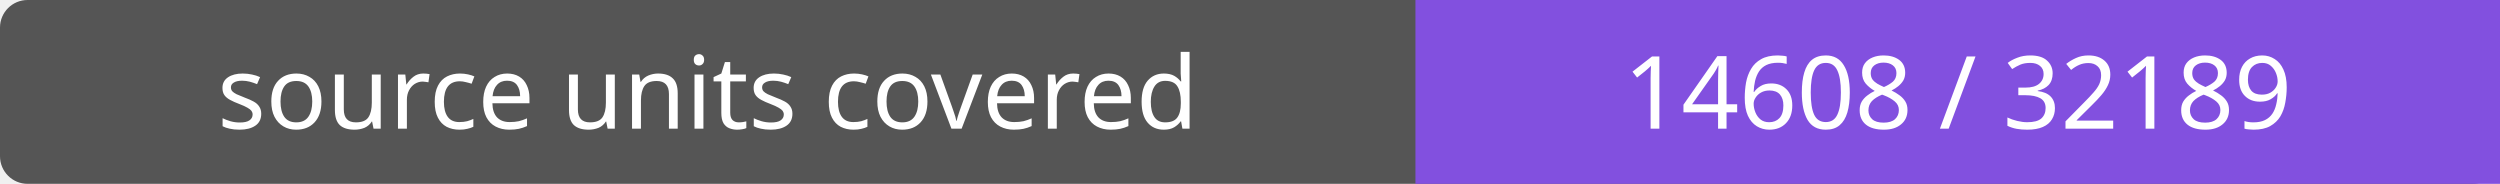
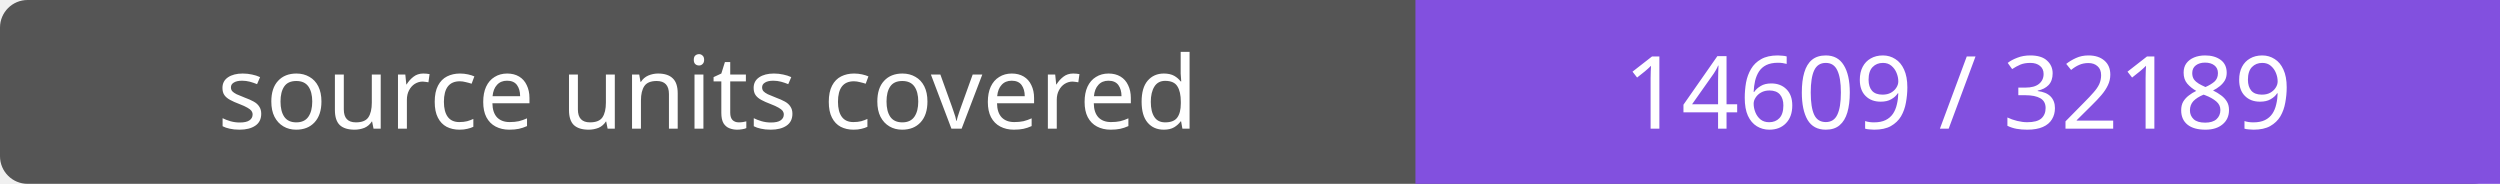
- <svg xmlns="http://www.w3.org/2000/svg" width="272" height="20" role="img" aria-label="source units covered: 14608 / 32189">
+ <svg xmlns="http://www.w3.org/2000/svg" width="272" height="20" role="img" aria-label="source units covered: 14609 / 32189">
  <rect width="272" height="20" rx="3" fill="#555" />
  <path fill="#8250df" d="M154 0h118v20H154z" />
  <g fill="#fff" text-anchor="middle" font-family="Verdana,sans-serif" font-size="11">
    <text x="77.0" y="14">source units covered</text>
-     <text x="213.0" y="14">14608 / 32189</text>
+     <text x="213.0" y="14">14609 / 32189</text>
  </g>
</svg>
